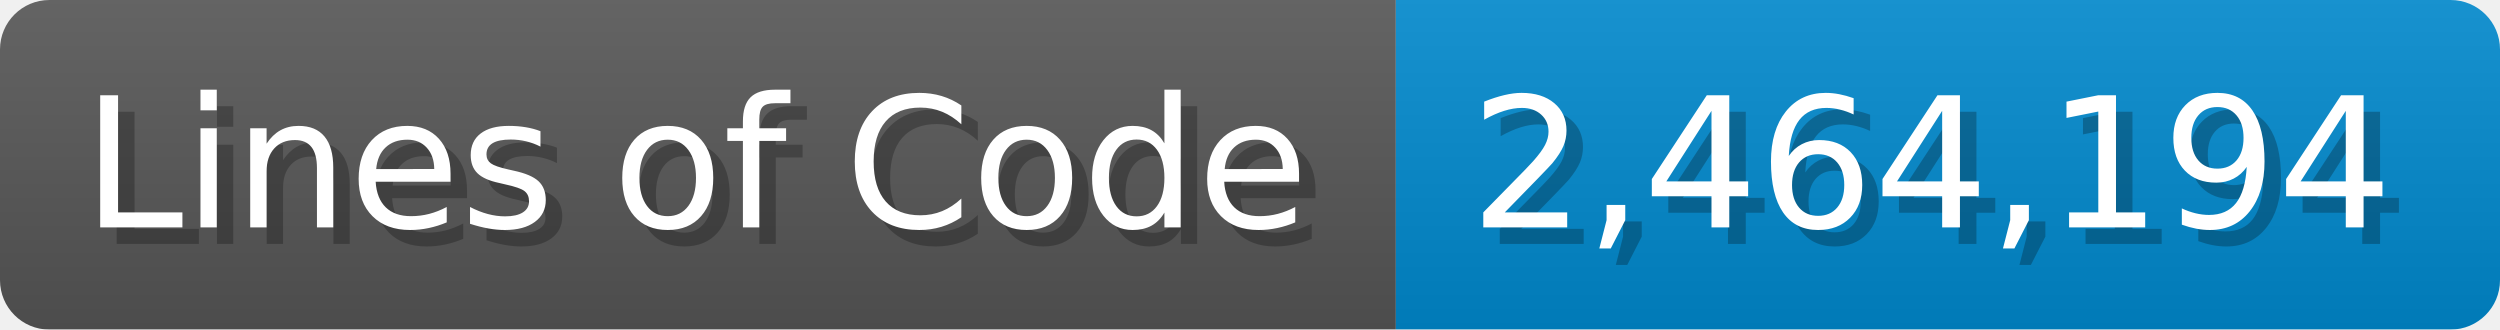
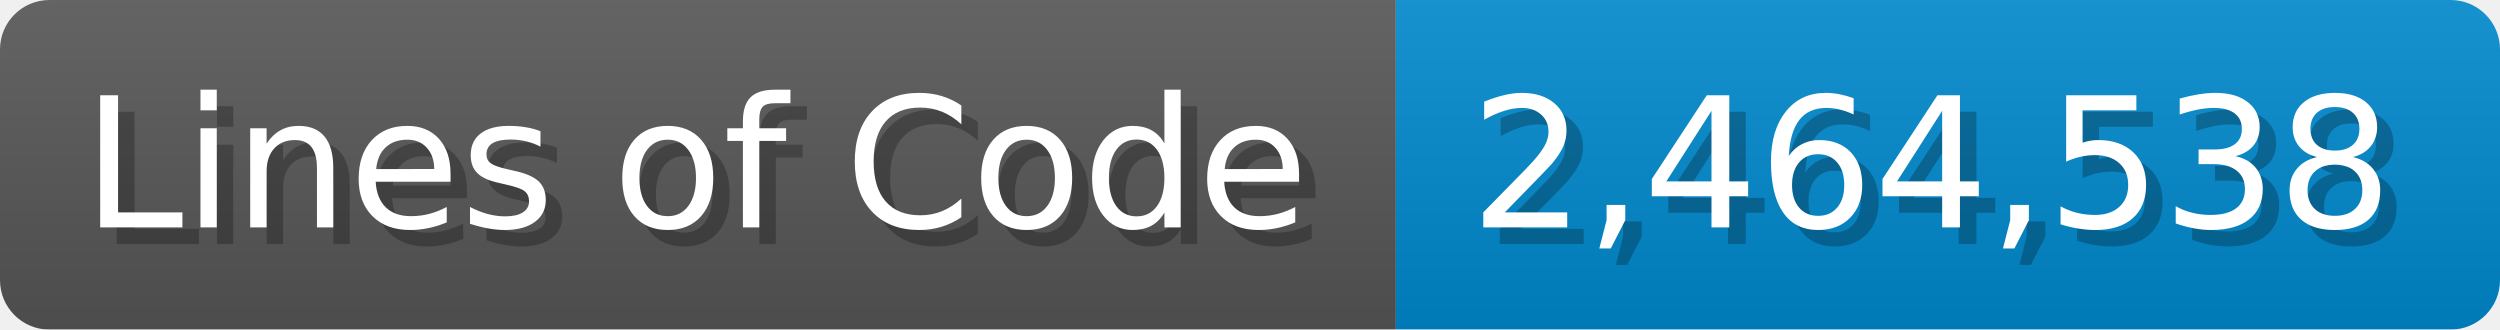
<svg xmlns="http://www.w3.org/2000/svg" width="151.7" height="20" viewBox="0 0 1517 200">
  <linearGradient id="a" x2="0" y2="100%">
    <stop offset="0" stop-opacity=".1" stop-color="#EEE" />
    <stop offset="1" stop-opacity=".1" />
  </linearGradient>
  <mask id="m">
    <rect width="1517" height="200" rx="30" fill="#FFF" />
  </mask>
  <g mask="url(#m)">
    <rect width="847" height="200" fill="#555" />
    <rect width="670" height="200" fill="#08C" x="847" />
    <rect width="1517" height="200" fill="url(#a)" />
  </g>
  <g fill="#fff" text-anchor="start" font-family="Verdana,DejaVu Sans,sans-serif" font-size="110">
    <text x="60" y="148" textLength="747" fill="#000" opacity="0.25">Lines of Code</text>
    <text x="50" y="138" textLength="747">Lines of Code</text>
-     <text x="902" y="148" textLength="570" fill="#000" opacity="0.25">2,464,194</text>
-     <text x="892" y="138" textLength="570">2,464,194</text>
+     <text x="902" y="148" textLength="570" fill="#000" opacity="0.25">2,464,538</text>
+     <text x="892" y="138" textLength="570">2,464,538</text>
  </g>
</svg>
